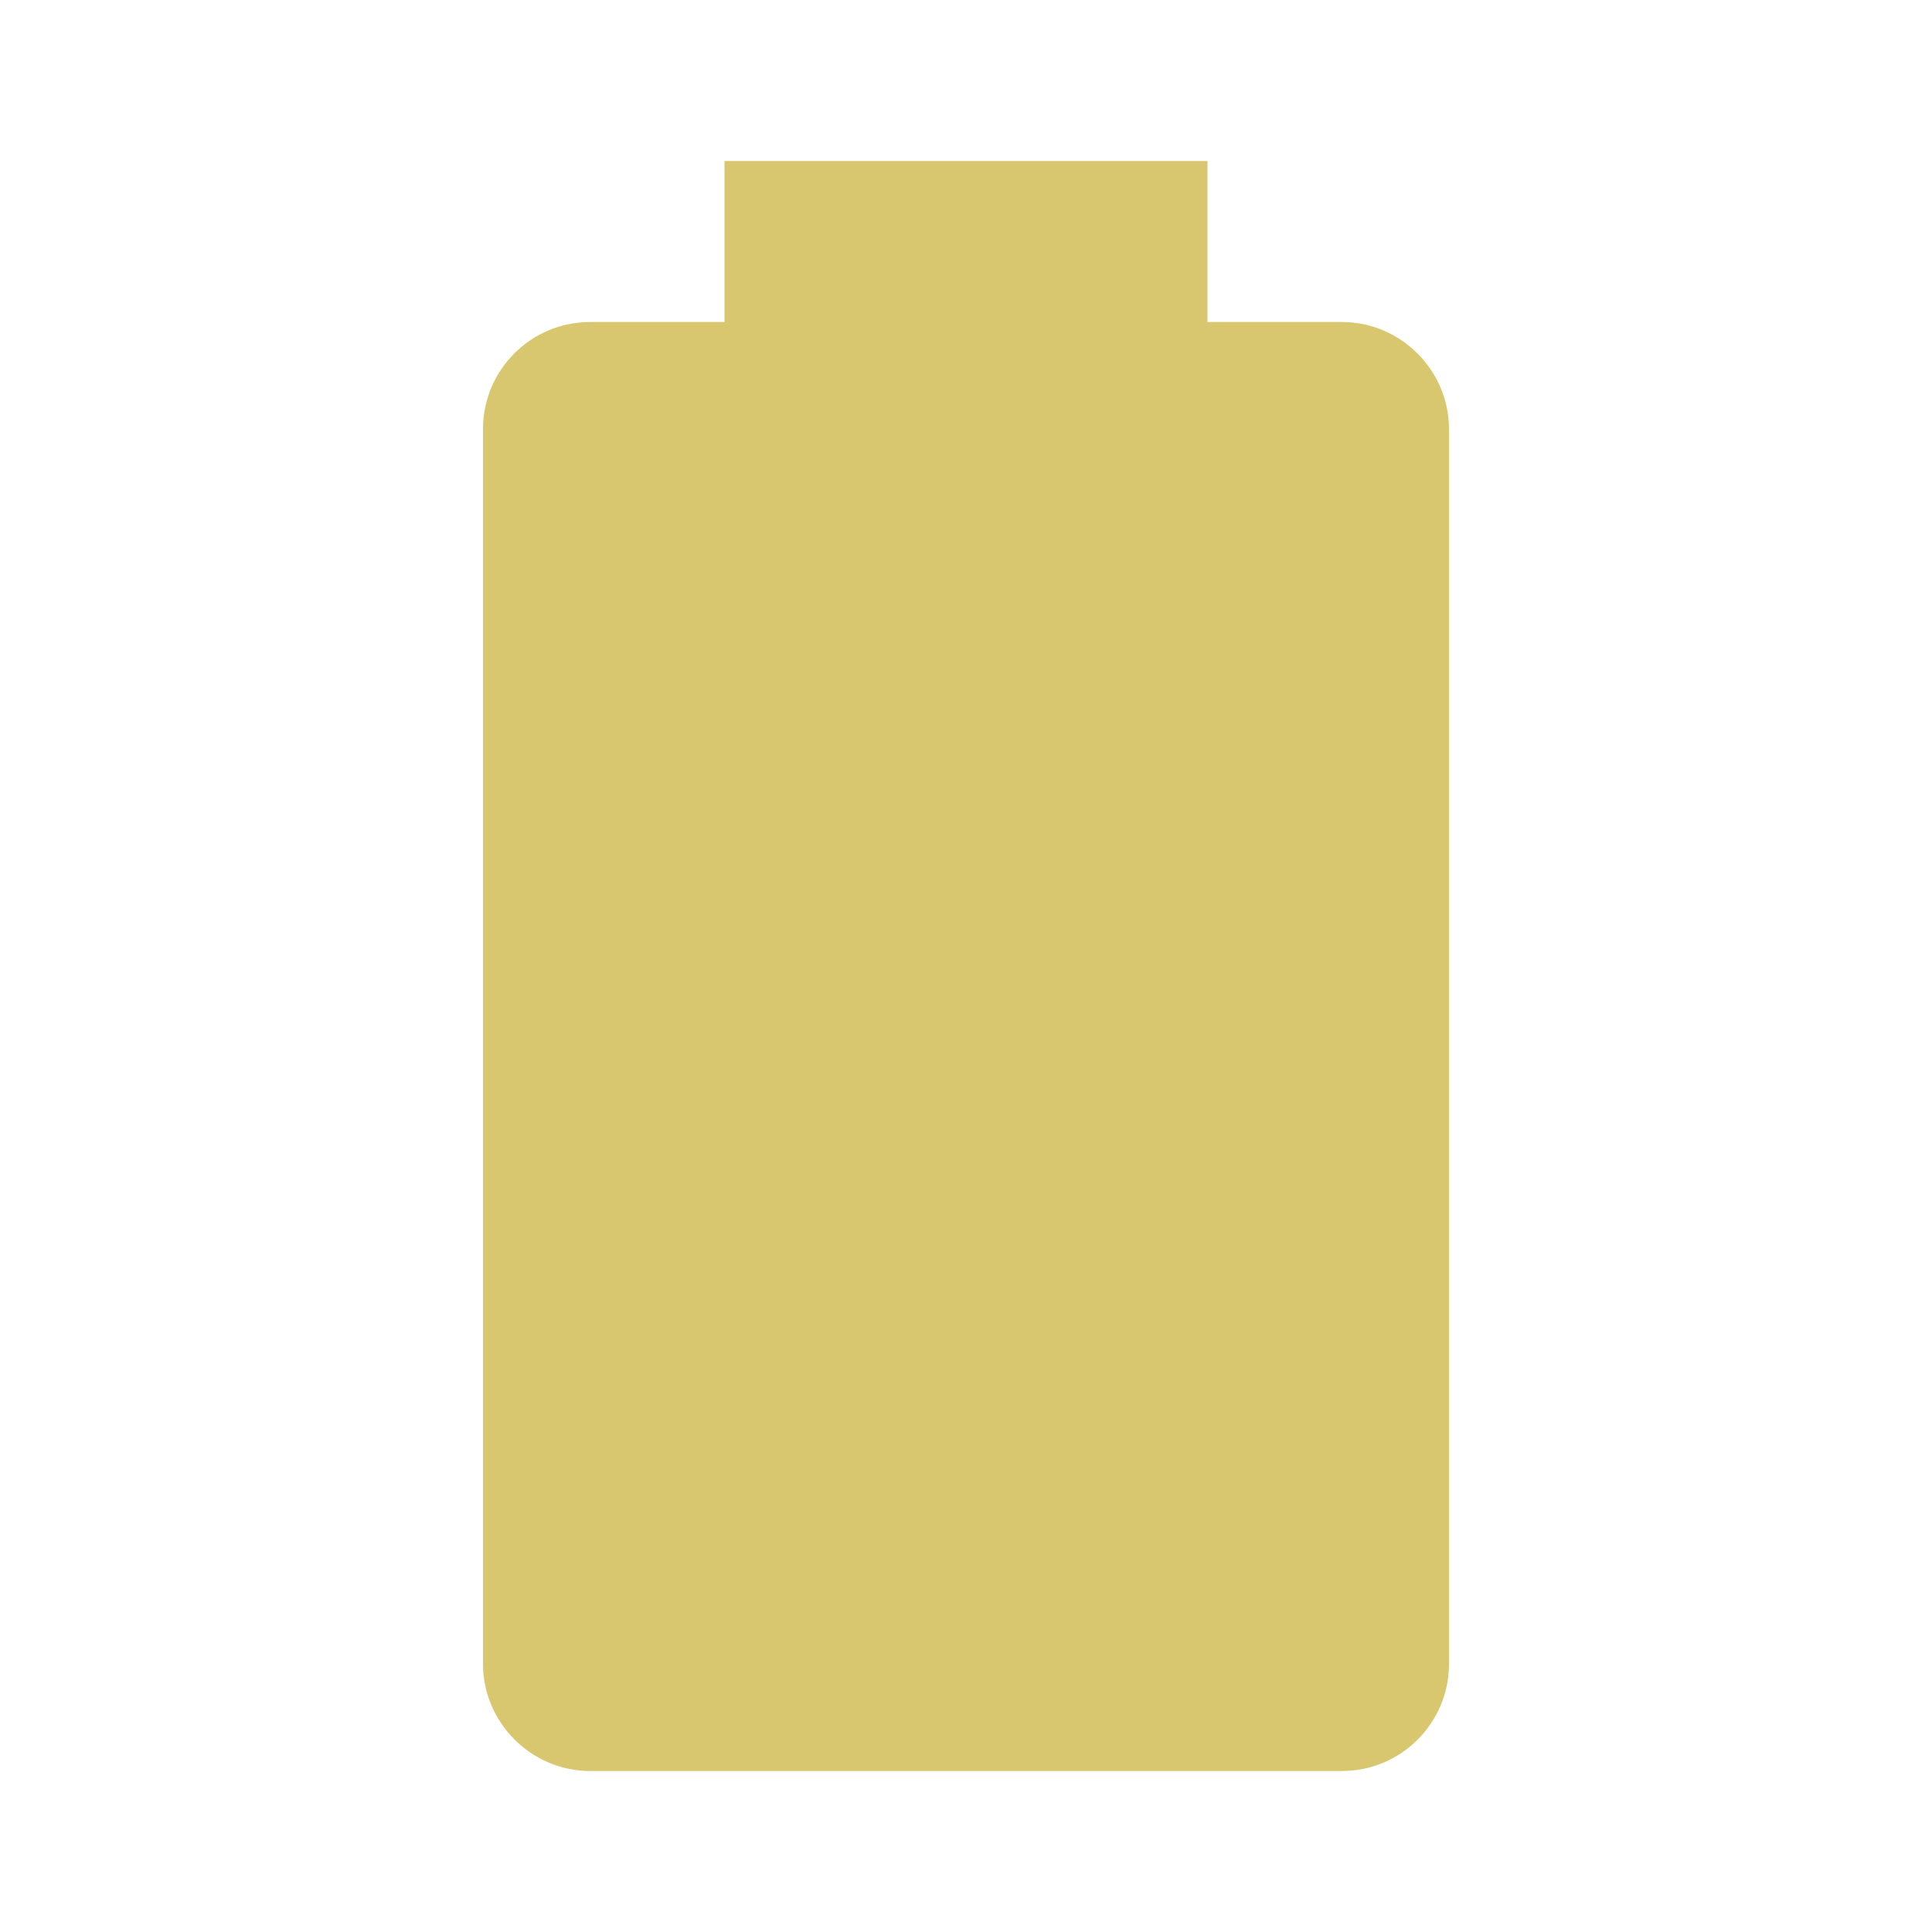
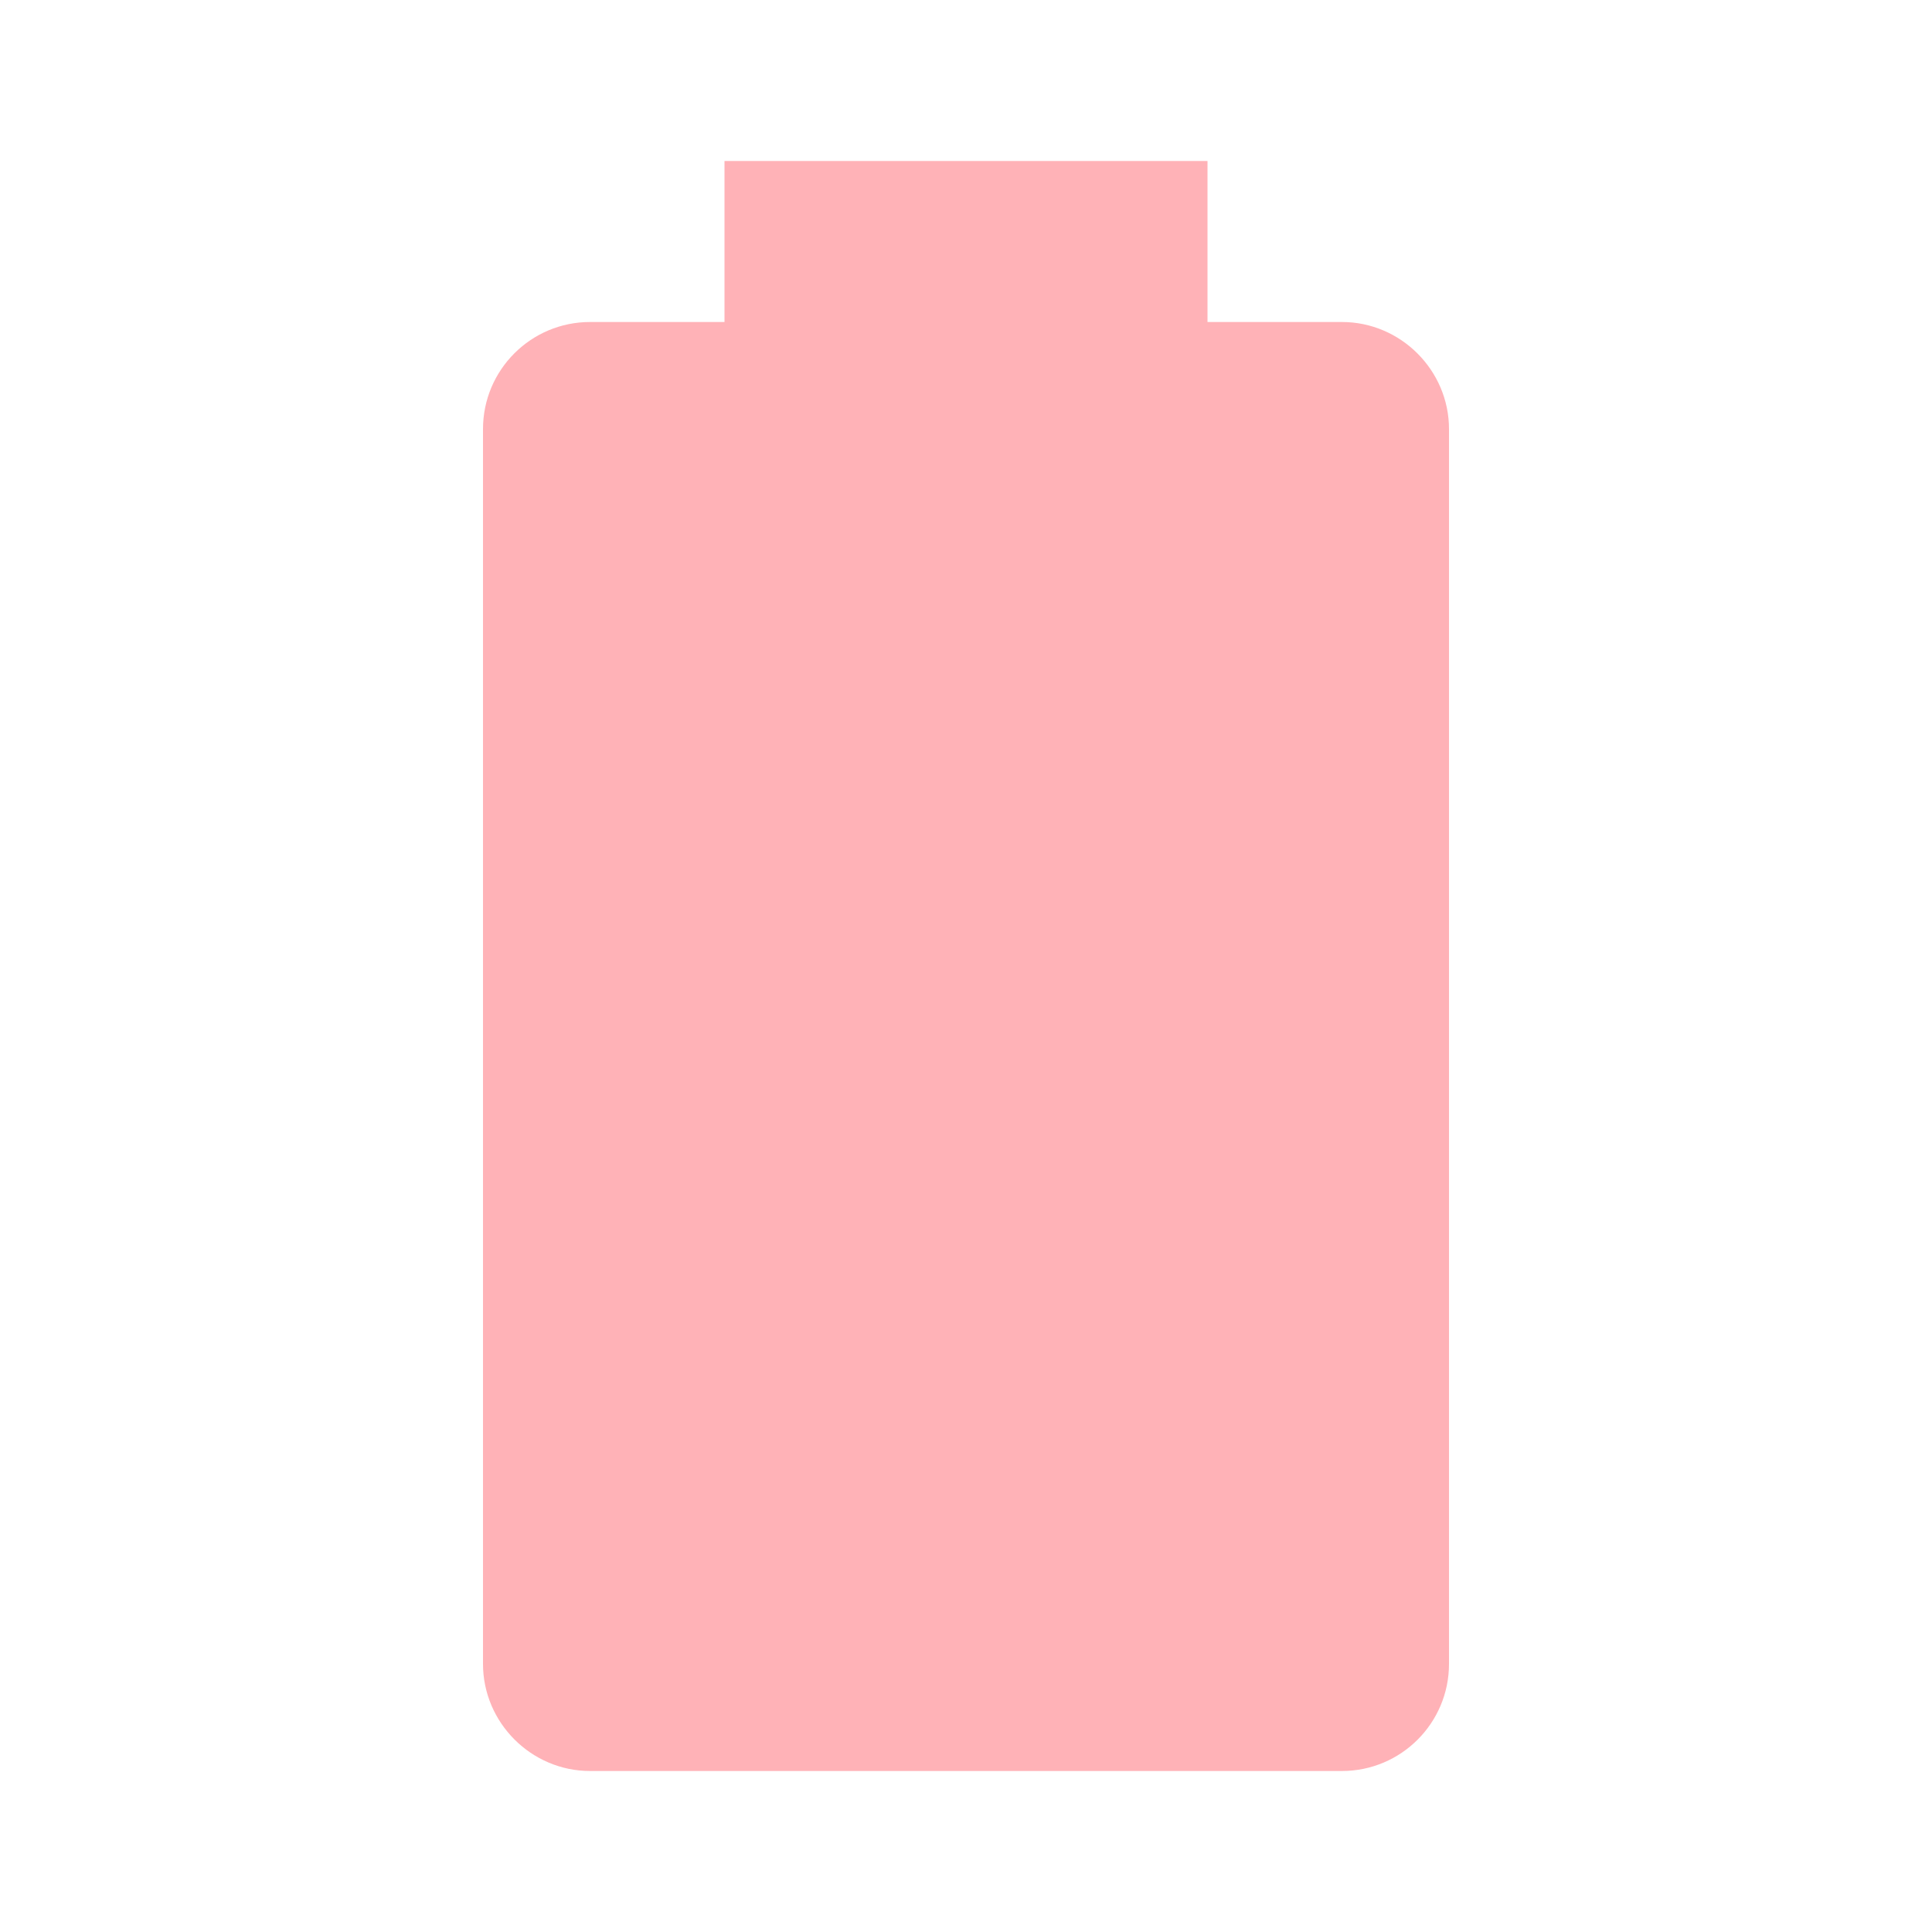
- <svg xmlns="http://www.w3.org/2000/svg" fill="#D9C76F" preserveAspectRatio="xMidYMid meet" id="mdi-battery" viewBox="0 0 24 24">
+ <svg xmlns="http://www.w3.org/2000/svg" fill="#FFB2B7" preserveAspectRatio="xMidYMid meet" id="mdi-battery" viewBox="0 0 24 24">
  <path d="M16.67,4H15V2H9V4H7.33A1.33,1.33 0 0,0 6,5.33V20.67C6,21.4 6.6,22 7.33,22H16.67A1.33,1.33 0 0,0 18,20.67V5.33C18,4.6 17.4,4 16.67,4Z" />
</svg>
